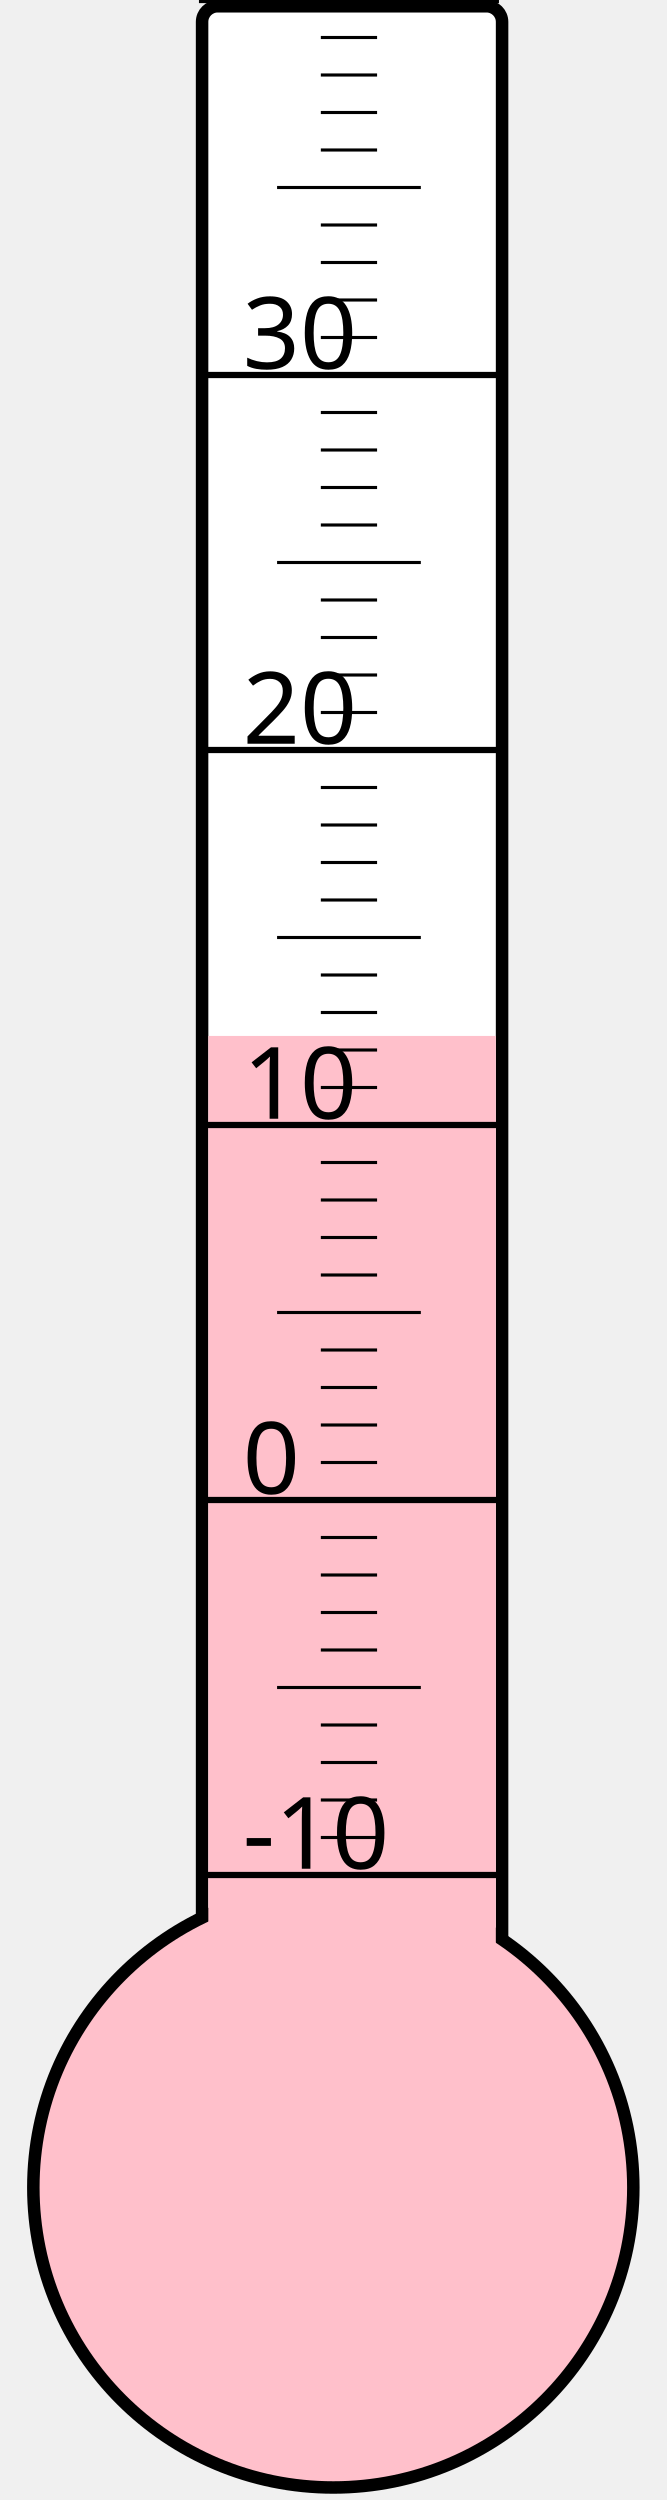
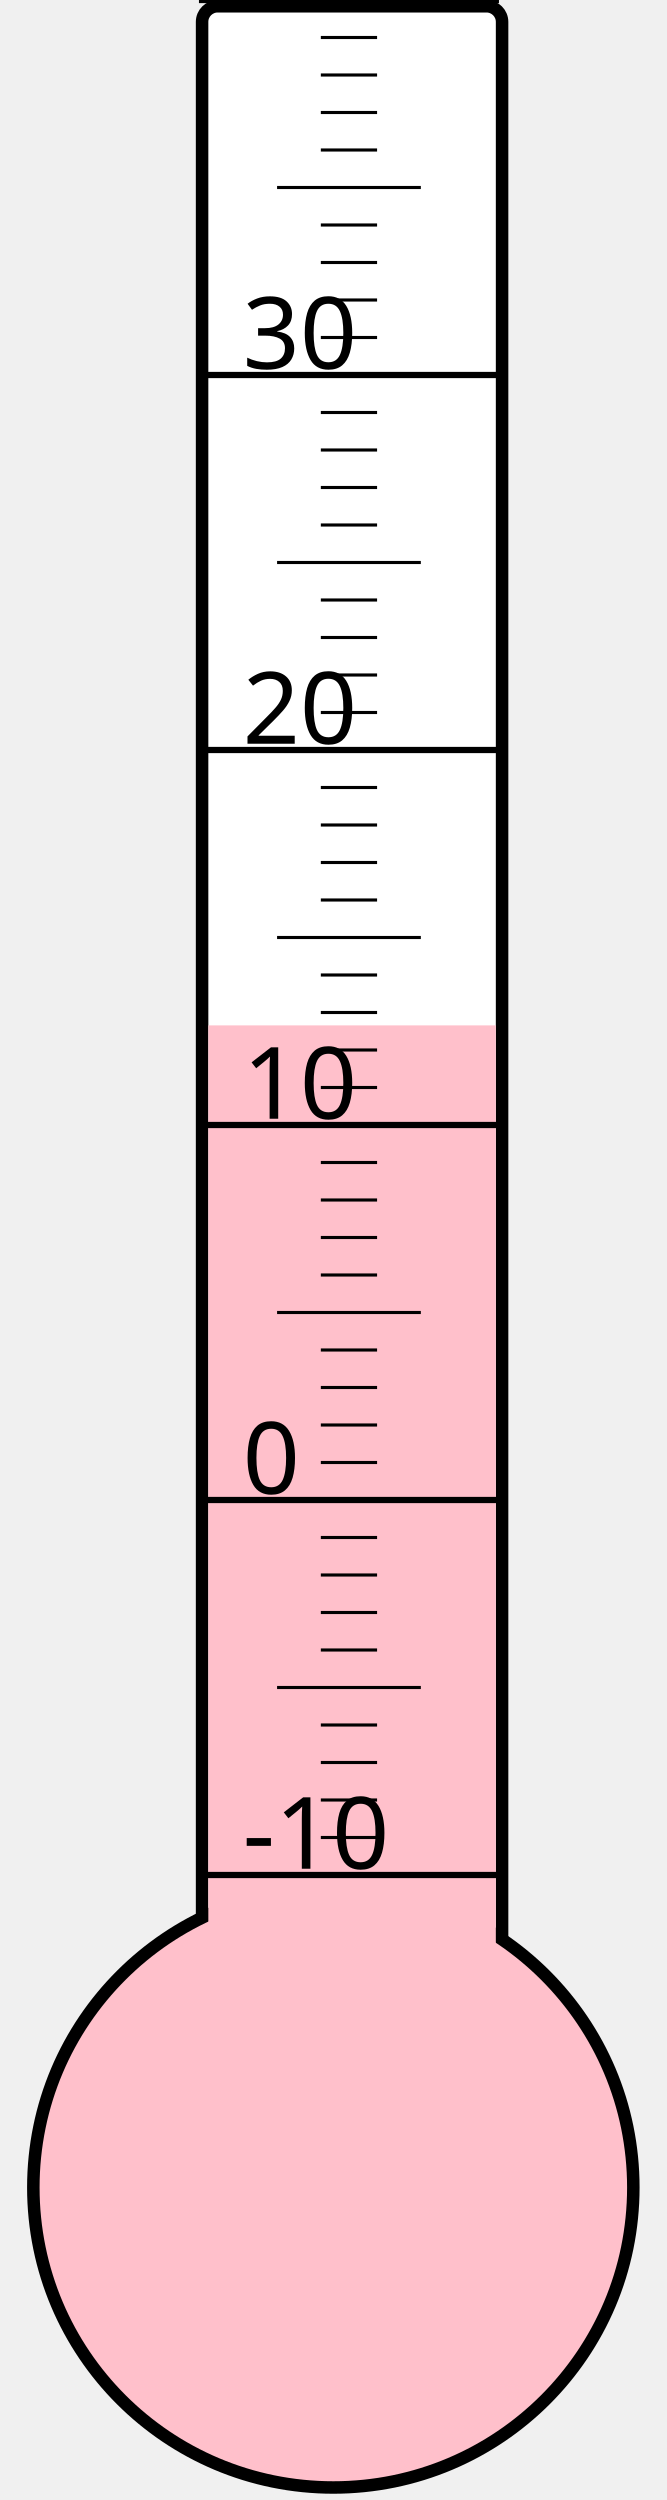
<svg xmlns="http://www.w3.org/2000/svg" width="40px" height="150px" viewBox="0 0 200 800">
  <rect width="200" height="800" x="0" y="0" style="fill: #ffffeb; fill-opacity: 0;" />
  <rect width="96" height="680" x="58" y="2" rx="5" ry="5" style="fill: white; fill-opacity: 1; stroke: black; stroke-width: 4;" />
  <circle cx="100" cy="700" r="96" style="fill: pink; stroke: black; stroke-width: 4;" />
-   <rect width="92" height="368.5" x="60" y="331.5" style="fill: pink; fill-opacity: 1; stroke-width: 0;" />
+   <rect width="92" height="371.875" x="60" y="328.125" style="fill: pink; fill-opacity: 1; stroke-width: 0;" />
  <text x="71" y="598" style="font-family: sans-serif; font-size: 24pt;">-10</text>
  <text x="71" y="478" style="font-family: sans-serif; font-size: 24pt;">0</text>
  <text x="71" y="358" style="font-family: sans-serif; font-size: 24pt;">10</text>
  <text x="71" y="238" style="font-family: sans-serif; font-size: 24pt;">20</text>
  <text x="71" y="118" style="font-family: sans-serif; font-size: 24pt;">30</text>
  <g style="stroke: black;">
    <line x1="57" y1="600" x2="153" y2="600" style="stroke-width: 2;" />
    <line x1="96" y1="588" x2="114" y2="588" style="stroke-width: 1;" />
    <line x1="96" y1="576" x2="114" y2="576" style="stroke-width: 1;" />
    <line x1="96" y1="564" x2="114" y2="564" style="stroke-width: 1;" />
    <line x1="96" y1="552" x2="114" y2="552" style="stroke-width: 1;" />
    <line x1="82" y1="540" x2="128" y2="540" style="stroke-width: 1;" />
    <line x1="96" y1="528" x2="114" y2="528" style="stroke-width: 1;" />
    <line x1="96" y1="516" x2="114" y2="516" style="stroke-width: 1;" />
    <line x1="96" y1="504" x2="114" y2="504" style="stroke-width: 1;" />
    <line x1="96" y1="492" x2="114" y2="492" style="stroke-width: 1;" />
    <line x1="57" y1="480" x2="153" y2="480" style="stroke-width: 2;" />
    <line x1="96" y1="468" x2="114" y2="468" style="stroke-width: 1;" />
    <line x1="96" y1="456" x2="114" y2="456" style="stroke-width: 1;" />
    <line x1="96" y1="444" x2="114" y2="444" style="stroke-width: 1;" />
    <line x1="96" y1="432" x2="114" y2="432" style="stroke-width: 1;" />
    <line x1="82" y1="420" x2="128" y2="420" style="stroke-width: 1;" />
    <line x1="96" y1="408" x2="114" y2="408" style="stroke-width: 1;" />
    <line x1="96" y1="396" x2="114" y2="396" style="stroke-width: 1;" />
    <line x1="96" y1="384" x2="114" y2="384" style="stroke-width: 1;" />
    <line x1="96" y1="372" x2="114" y2="372" style="stroke-width: 1;" />
    <line x1="57" y1="360" x2="153" y2="360" style="stroke-width: 2;" />
    <line x1="96" y1="348" x2="114" y2="348" style="stroke-width: 1;" />
    <line x1="96" y1="336" x2="114" y2="336" style="stroke-width: 1;" />
    <line x1="96" y1="324" x2="114" y2="324" style="stroke-width: 1;" />
    <line x1="96" y1="312" x2="114" y2="312" style="stroke-width: 1;" />
    <line x1="82" y1="300" x2="128" y2="300" style="stroke-width: 1;" />
    <line x1="96" y1="288" x2="114" y2="288" style="stroke-width: 1;" />
    <line x1="96" y1="276" x2="114" y2="276" style="stroke-width: 1;" />
    <line x1="96" y1="264" x2="114" y2="264" style="stroke-width: 1;" />
    <line x1="96" y1="252" x2="114" y2="252" style="stroke-width: 1;" />
    <line x1="57" y1="240" x2="153" y2="240" style="stroke-width: 2;" />
    <line x1="96" y1="228" x2="114" y2="228" style="stroke-width: 1;" />
    <line x1="96" y1="216" x2="114" y2="216" style="stroke-width: 1;" />
    <line x1="96" y1="204" x2="114" y2="204" style="stroke-width: 1;" />
    <line x1="96" y1="192" x2="114" y2="192" style="stroke-width: 1;" />
    <line x1="82" y1="180" x2="128" y2="180" style="stroke-width: 1;" />
    <line x1="96" y1="168" x2="114" y2="168" style="stroke-width: 1;" />
    <line x1="96" y1="156" x2="114" y2="156" style="stroke-width: 1;" />
    <line x1="96" y1="144" x2="114" y2="144" style="stroke-width: 1;" />
    <line x1="96" y1="132" x2="114" y2="132" style="stroke-width: 1;" />
    <line x1="57" y1="120" x2="153" y2="120" style="stroke-width: 2;" />
    <line x1="96" y1="108" x2="114" y2="108" style="stroke-width: 1;" />
    <line x1="96" y1="96" x2="114" y2="96" style="stroke-width: 1;" />
    <line x1="96" y1="84" x2="114" y2="84" style="stroke-width: 1;" />
    <line x1="96" y1="72" x2="114" y2="72" style="stroke-width: 1;" />
    <line x1="82" y1="60" x2="128" y2="60" style="stroke-width: 1;" />
    <line x1="96" y1="48" x2="114" y2="48" style="stroke-width: 1;" />
    <line x1="96" y1="36" x2="114" y2="36" style="stroke-width: 1;" />
    <line x1="96" y1="24" x2="114" y2="24" style="stroke-width: 1;" />
    <line x1="96" y1="12" x2="114" y2="12" style="stroke-width: 1;" />
    <line x1="57" y1="0" x2="153" y2="0" style="stroke-width: 2;" />
  </g>
</svg>
